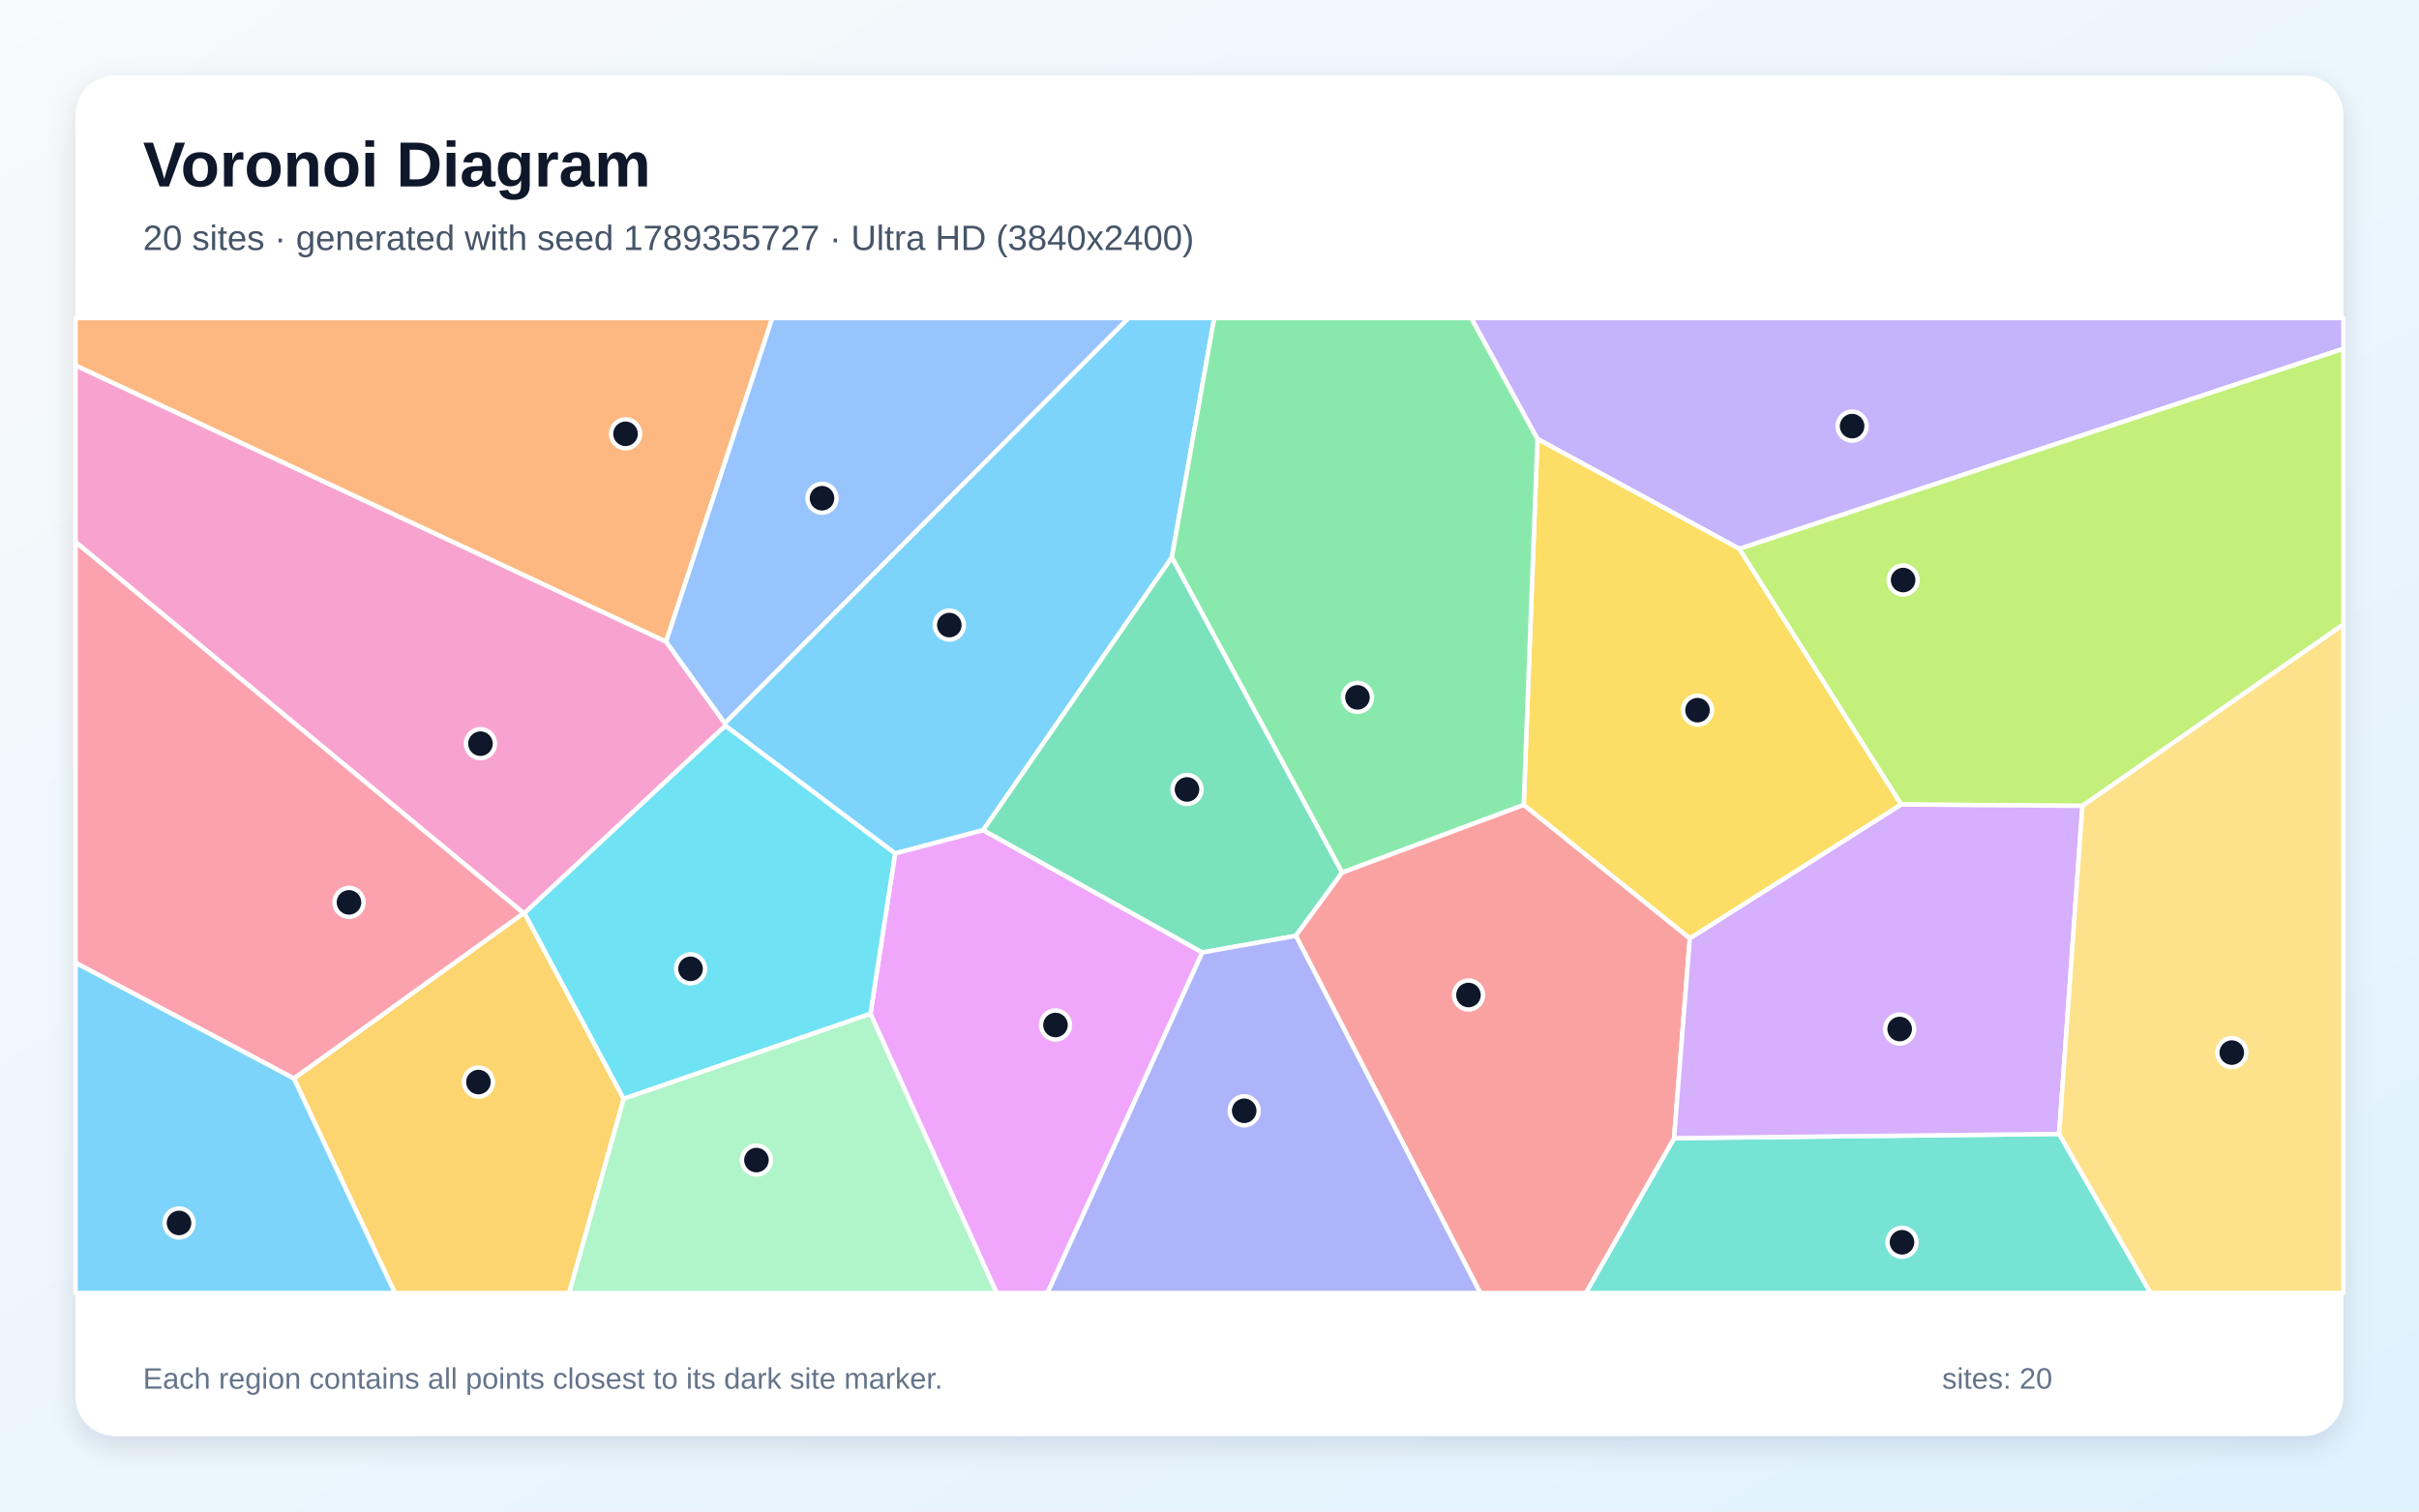
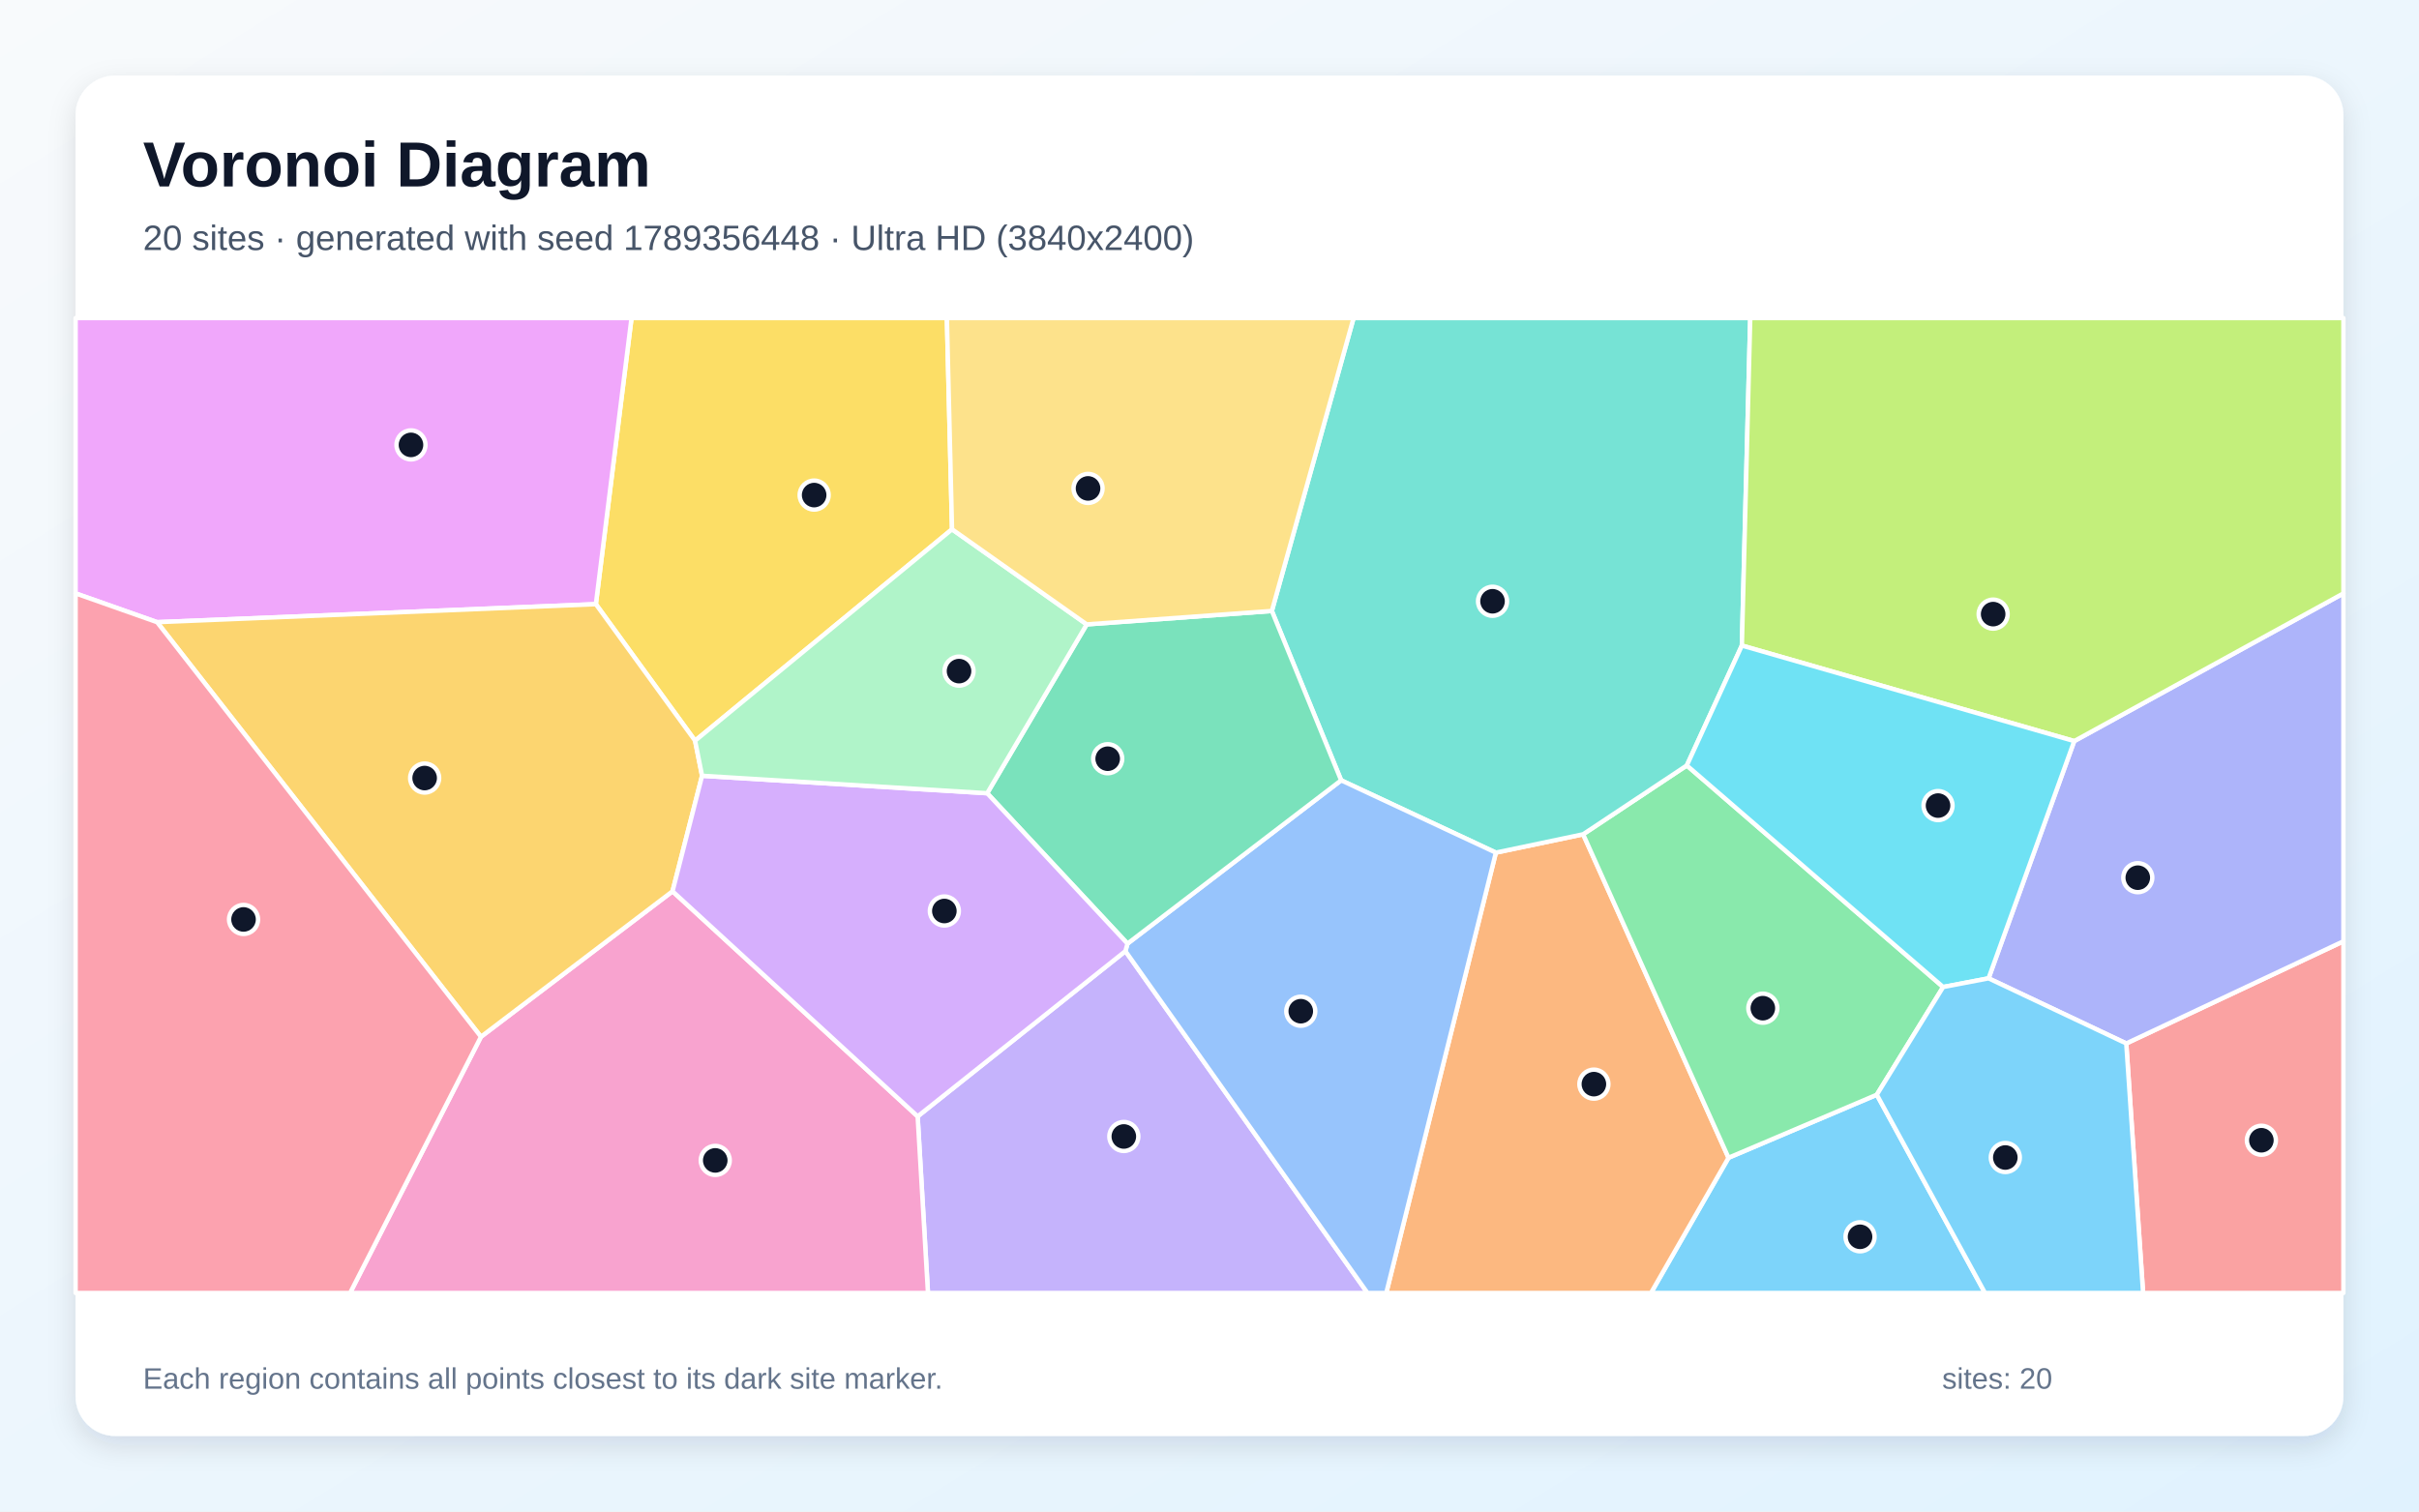
<svg xmlns="http://www.w3.org/2000/svg" width="3840" height="2400" viewBox="0 0 3840 2400" role="img" aria-labelledby="title description">
  <defs>
    <linearGradient id="background" x1="0" y1="0" x2="1" y2="1">
      <stop stop-color="#F8FAFC" />
      <stop offset="1" stop-color="#E0F2FE" />
    </linearGradient>
    <filter id="shadow" x="-5%" y="-5%" width="110%" height="110%">
      <feDropShadow dx="0" dy="15" stdDeviation="22" flood-color="#0F172A" flood-opacity=".12" />
    </filter>
  </defs>
  <rect width="3840" height="2400" fill="url(#background)" />
  <rect x="120" y="120" width="3600" height="2160" rx="63" fill="#FFFFFF" filter="url(#shadow)" />
  <g font-family="Arial, sans-serif">
    <text x="227" y="296" font-size="101" font-weight="700" fill="#0F172A">Voronoi Diagram</text>
-     <text x="227" y="397" font-size="56" fill="#475569">20 sites · generated with seed 1789355727 · Ultra HD (3840x2400)</text>
+     <text x="227" y="397" font-size="56" fill="#475569">20 sites · generated with seed 1789356448 · Ultra HD (3840x2400)</text>
  </g>
  <g stroke="#FFFFFF" stroke-width="7" stroke-linejoin="round">
-     <polygon points="1560.8,1318.1 1420.9,1355.2 1151.5,1152.4 1150.5,1148.2 1791.4,505.0 1927.5,505.0 1860.2,885.2" fill="#38BDF8" fill-opacity="0.65" />
-     <polygon points="2761.2,871.5 2440.6,697.0 2335.3,505.0 3720.0,505.0 3720.0,553.8" fill="#A78BFA" fill-opacity="0.65" />
-     <polygon points="832.6,1449.9 831.1,1449.9 120.0,860.7 120.0,580.1 1057.4,1018.8 1150.5,1148.2 1151.5,1152.4" fill="#F472B6" fill-opacity="0.65" />
-     <polygon points="1057.4,1018.8 120.0,580.1 120.0,505.0 1226.0,505.0" fill="#FB923C" fill-opacity="0.65" />
-     <polygon points="3018.2,1277.4 2682.5,1490.1 2418.8,1278.1 2440.6,697.0 2761.2,871.5" fill="#FACC15" fill-opacity="0.65" />
-     <polygon points="2130.5,1385.5 1860.2,885.2 1927.5,505.0 2335.3,505.0 2440.6,697.0 2418.8,1278.1" fill="#4ADE80" fill-opacity="0.65" />
-     <polygon points="2657.5,1807.2 3268.7,1800.4 3414.0,2053.0 2517.3,2053.0" fill="#2DD4BF" fill-opacity="0.65" />
-     <polygon points="1057.4,1018.8 1226.0,505.0 1791.4,505.0 1150.5,1148.2" fill="#60A5FA" fill-opacity="0.65" />
-     <polygon points="1381.7,1609.8 1420.9,1355.2 1560.8,1318.1 1908.6,1512.3 1662.8,2053.0 1582.0,2053.0" fill="#E879F9" fill-opacity="0.65" />
-     <polygon points="2057.1,1485.9 1908.6,1512.3 1560.8,1318.1 1860.2,885.2 2130.5,1385.5" fill="#34D399" fill-opacity="0.65" />
-     <polygon points="2057.1,1485.9 2130.5,1385.5 2418.8,1278.1 2682.5,1490.1 2657.5,1807.2 2517.3,2053.0 2349.8,2053.0" fill="#F87171" fill-opacity="0.65" />
-     <polygon points="1908.6,1512.3 2057.1,1485.9 2349.8,2053.0 1662.8,2053.0" fill="#818CF8" fill-opacity="0.65" />
-     <polygon points="466.5,1712.4 831.1,1449.9 832.6,1449.9 990.1,1744.7 903.5,2053.0 626.8,2053.0" fill="#FBBF24" fill-opacity="0.65" />
-     <polygon points="3305.7,1279.6 3018.2,1277.4 2761.2,871.5 3720.0,553.8 3720.0,991.6" fill="#A3E635" fill-opacity="0.65" />
-     <polygon points="3268.7,1800.4 2657.5,1807.2 2682.5,1490.1 3018.2,1277.4 3305.7,1279.6" fill="#C084FC" fill-opacity="0.65" />
-     <polygon points="466.5,1712.4 120.0,1528.8 120.0,860.7 831.1,1449.9" fill="#FB7185" fill-opacity="0.65" />
-     <polygon points="990.1,1744.7 832.6,1449.9 1151.5,1152.4 1420.9,1355.2 1381.7,1609.8" fill="#22D3EE" fill-opacity="0.65" />
-     <polygon points="990.1,1744.7 1381.7,1609.8 1582.0,2053.0 903.5,2053.0" fill="#86EFAC" fill-opacity="0.65" />
-     <polygon points="3268.7,1800.4 3305.7,1279.6 3720.0,991.6 3720.0,2053.0 3414.0,2053.0" fill="#FCD34D" fill-opacity="0.65" />
-     <polygon points="120.0,1528.8 466.5,1712.4 626.8,2053.0 120.0,2053.0" fill="#38BDF8" fill-opacity="0.65" />
+     <polygon points="2743.9,1838.3 2979.3,1738.2 3151.1,2053.0 2620.8,2053.0" fill="#38BDF8" fill-opacity="0.65" />
+     <polygon points="1456.7,1772.6 1786.5,1510.2 2170.8,2053.0 1473.1,2053.0" fill="#A78BFA" fill-opacity="0.65" />
+     <polygon points="763.5,1646.2 1067.6,1415.2 1456.7,1772.6 1473.1,2053.0 555.7,2053.0" fill="#F472B6" fill-opacity="0.65" />
+     <polygon points="2374.6,1353.8 2513.1,1324.7 2743.9,1838.3 2620.8,2053.0 2200.6,2053.0" fill="#FB923C" fill-opacity="0.65" />
+     <polygon points="1511.3,840.4 1103.4,1176.1 945.9,959.3 1002.5,505.0 1503.1,505.0" fill="#FACC15" fill-opacity="0.65" />
+     <polygon points="2513.1,1324.7 2677.7,1215.4 3084.6,1567.2 2979.3,1738.2 2743.9,1838.3" fill="#4ADE80" fill-opacity="0.65" />
+     <polygon points="2765.1,1025.0 2677.7,1215.4 2513.1,1324.7 2374.6,1353.8 2129.0,1239.0 2019.0,970.1 2148.7,505.0 2778.4,505.0" fill="#2DD4BF" fill-opacity="0.65" />
+     <polygon points="1786.5,1510.2 1789.8,1498.3 2129.0,1239.0 2374.6,1353.8 2200.6,2053.0 2170.8,2053.0" fill="#60A5FA" fill-opacity="0.65" />
+     <polygon points="945.9,959.3 249.4,987.9 120.0,942.2 120.0,505.0 1002.5,505.0" fill="#E879F9" fill-opacity="0.65" />
+     <polygon points="1725.1,991.4 2019.0,970.1 2129.0,1239.0 1789.8,1498.3 1567.1,1259.5" fill="#34D399" fill-opacity="0.65" />
+     <polygon points="3375.3,1656.8 3720.0,1494.6 3720.0,2053.0 3402.0,2053.0" fill="#F87171" fill-opacity="0.65" />
+     <polygon points="3375.3,1656.8 3156.7,1553.4 3292.7,1176.7 3720.0,942.2 3720.0,1494.6" fill="#818CF8" fill-opacity="0.65" />
+     <polygon points="249.4,987.9 945.9,959.3 1103.4,1176.1 1114.5,1231.8 1067.6,1415.2 763.5,1646.2" fill="#FBBF24" fill-opacity="0.65" />
+     <polygon points="3292.7,1176.7 2765.1,1025.0 2778.4,505.0 3720.0,505.0 3720.0,942.2" fill="#A3E635" fill-opacity="0.65" />
+     <polygon points="1067.6,1415.2 1114.5,1231.8 1567.1,1259.5 1789.8,1498.3 1786.5,1510.2 1456.7,1772.6" fill="#C084FC" fill-opacity="0.65" />
+     <polygon points="120.0,942.2 249.4,987.9 763.5,1646.2 555.7,2053.0 120.0,2053.0" fill="#FB7185" fill-opacity="0.65" />
+     <polygon points="3292.7,1176.7 3156.7,1553.4 3084.6,1567.2 2677.7,1215.4 2765.1,1025.0" fill="#22D3EE" fill-opacity="0.65" />
+     <polygon points="1725.1,991.4 1567.1,1259.5 1114.5,1231.8 1103.4,1176.1 1511.3,840.4" fill="#86EFAC" fill-opacity="0.65" />
+     <polygon points="2019.0,970.1 1725.1,991.4 1511.3,840.4 1503.1,505.0 2148.7,505.0" fill="#FCD34D" fill-opacity="0.65" />
+     <polygon points="2979.3,1738.2 3084.6,1567.2 3156.7,1553.4 3375.3,1656.8 3402.0,2053.0 3151.1,2053.0" fill="#38BDF8" fill-opacity="0.65" />
  </g>
  <g>
-     <circle cx="1507.0" cy="992.5" r="23" fill="#0F172A" stroke="#FFFFFF" stroke-width="7" />
-     <circle cx="2940.1" cy="676.6" r="23" fill="#0F172A" stroke="#FFFFFF" stroke-width="7" />
-     <circle cx="762.7" cy="1180.8" r="23" fill="#0F172A" stroke="#FFFFFF" stroke-width="7" />
-     <circle cx="993.0" cy="688.8" r="23" fill="#0F172A" stroke="#FFFFFF" stroke-width="7" />
-     <circle cx="2694.7" cy="1127.6" r="23" fill="#0F172A" stroke="#FFFFFF" stroke-width="7" />
-     <circle cx="2154.9" cy="1107.3" r="23" fill="#0F172A" stroke="#FFFFFF" stroke-width="7" />
-     <circle cx="3019.3" cy="1972.5" r="23" fill="#0F172A" stroke="#FFFFFF" stroke-width="7" />
-     <circle cx="1304.9" cy="791.1" r="23" fill="#0F172A" stroke="#FFFFFF" stroke-width="7" />
-     <circle cx="1675.5" cy="1627.5" r="23" fill="#0F172A" stroke="#FFFFFF" stroke-width="7" />
-     <circle cx="1884.3" cy="1253.5" r="23" fill="#0F172A" stroke="#FFFFFF" stroke-width="7" />
-     <circle cx="2331.1" cy="1579.9" r="23" fill="#0F172A" stroke="#FFFFFF" stroke-width="7" />
-     <circle cx="1975.1" cy="1763.7" r="23" fill="#0F172A" stroke="#FFFFFF" stroke-width="7" />
-     <circle cx="759.5" cy="1718.1" r="23" fill="#0F172A" stroke="#FFFFFF" stroke-width="7" />
-     <circle cx="3021.1" cy="921.0" r="23" fill="#0F172A" stroke="#FFFFFF" stroke-width="7" />
-     <circle cx="3015.6" cy="1633.9" r="23" fill="#0F172A" stroke="#FFFFFF" stroke-width="7" />
-     <circle cx="554.0" cy="1432.8" r="23" fill="#0F172A" stroke="#FFFFFF" stroke-width="7" />
-     <circle cx="1096.2" cy="1538.3" r="23" fill="#0F172A" stroke="#FFFFFF" stroke-width="7" />
-     <circle cx="1200.8" cy="1842.0" r="23" fill="#0F172A" stroke="#FFFFFF" stroke-width="7" />
-     <circle cx="3542.8" cy="1671.3" r="23" fill="#0F172A" stroke="#FFFFFF" stroke-width="7" />
-     <circle cx="284.2" cy="1941.8" r="23" fill="#0F172A" stroke="#FFFFFF" stroke-width="7" />
+     <circle cx="2952.7" cy="1963.8" r="23" fill="#0F172A" stroke="#FFFFFF" stroke-width="7" />
+     <circle cx="1784.0" cy="1804.5" r="23" fill="#0F172A" stroke="#FFFFFF" stroke-width="7" />
+     <circle cx="1135.4" cy="1842.5" r="23" fill="#0F172A" stroke="#FFFFFF" stroke-width="7" />
+     <circle cx="2530.2" cy="1721.4" r="23" fill="#0F172A" stroke="#FFFFFF" stroke-width="7" />
+     <circle cx="1292.4" cy="786.1" r="23" fill="#0F172A" stroke="#FFFFFF" stroke-width="7" />
+     <circle cx="2798.4" cy="1600.8" r="23" fill="#0F172A" stroke="#FFFFFF" stroke-width="7" />
+     <circle cx="2369.3" cy="954.7" r="23" fill="#0F172A" stroke="#FFFFFF" stroke-width="7" />
+     <circle cx="2064.9" cy="1605.6" r="23" fill="#0F172A" stroke="#FFFFFF" stroke-width="7" />
+     <circle cx="652.4" cy="706.4" r="23" fill="#0F172A" stroke="#FFFFFF" stroke-width="7" />
+     <circle cx="1758.4" cy="1204.7" r="23" fill="#0F172A" stroke="#FFFFFF" stroke-width="7" />
+     <circle cx="3589.8" cy="1810.5" r="23" fill="#0F172A" stroke="#FFFFFF" stroke-width="7" />
+     <circle cx="3393.6" cy="1393.6" r="23" fill="#0F172A" stroke="#FFFFFF" stroke-width="7" />
+     <circle cx="674.1" cy="1235.4" r="23" fill="#0F172A" stroke="#FFFFFF" stroke-width="7" />
+     <circle cx="3164.0" cy="975.1" r="23" fill="#0F172A" stroke="#FFFFFF" stroke-width="7" />
+     <circle cx="1499.1" cy="1446.5" r="23" fill="#0F172A" stroke="#FFFFFF" stroke-width="7" />
+     <circle cx="386.6" cy="1459.9" r="23" fill="#0F172A" stroke="#FFFFFF" stroke-width="7" />
+     <circle cx="3076.5" cy="1279.1" r="23" fill="#0F172A" stroke="#FFFFFF" stroke-width="7" />
+     <circle cx="1522.4" cy="1065.6" r="23" fill="#0F172A" stroke="#FFFFFF" stroke-width="7" />
+     <circle cx="1727.2" cy="775.5" r="23" fill="#0F172A" stroke="#FFFFFF" stroke-width="7" />
+     <circle cx="3183.3" cy="1837.9" r="23" fill="#0F172A" stroke="#FFFFFF" stroke-width="7" />
  </g>
  <g font-family="Arial, sans-serif" font-size="47" fill="#64748B">
    <text x="227" y="2205">Each region contains all points closest to its dark site marker.</text>
    <text x="3083" y="2205">sites: 20</text>
  </g>
</svg>
